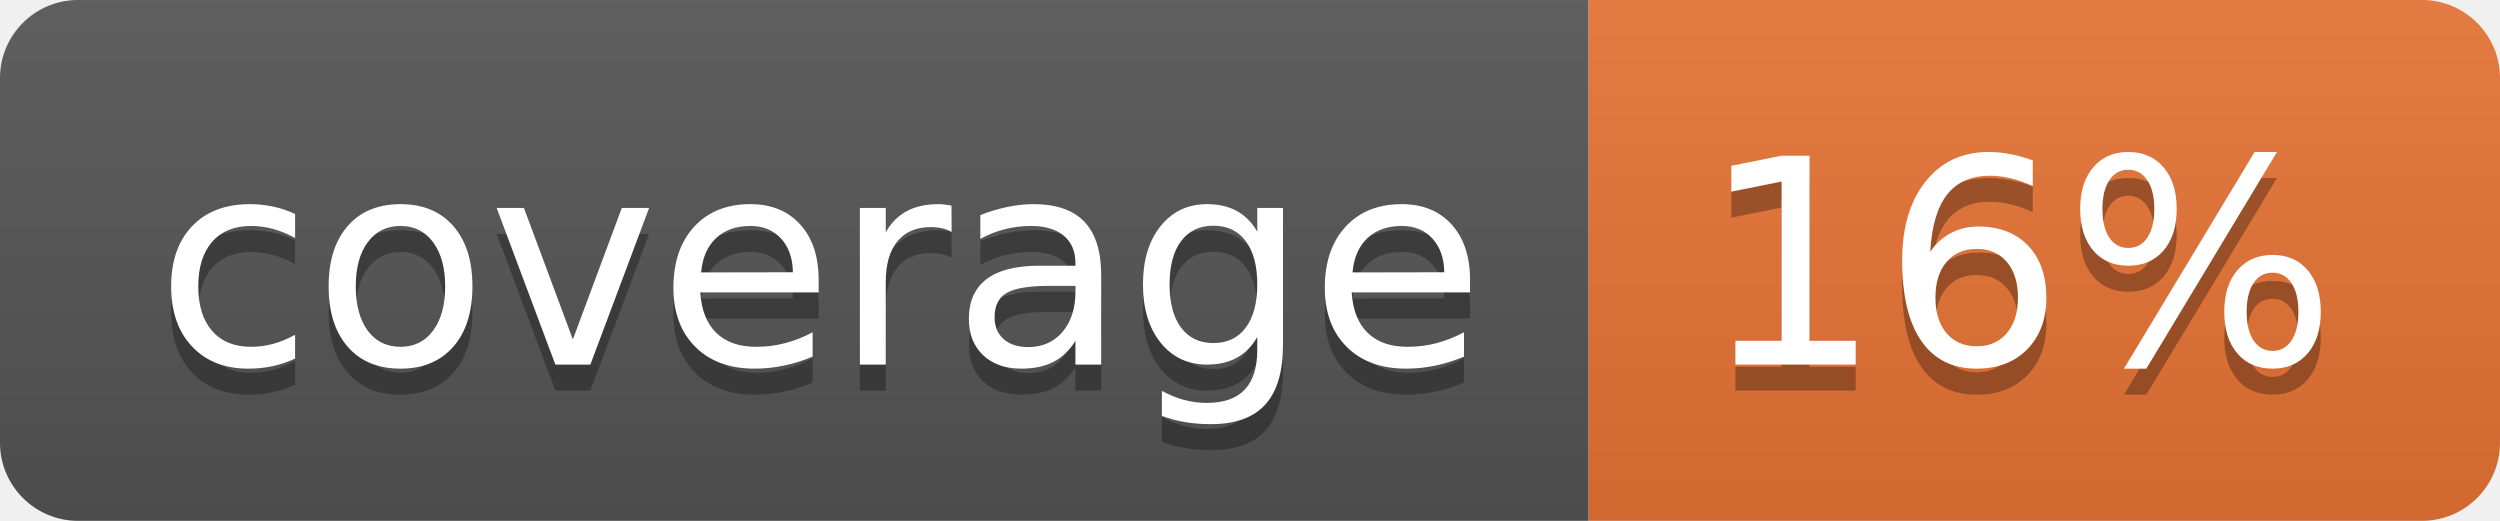
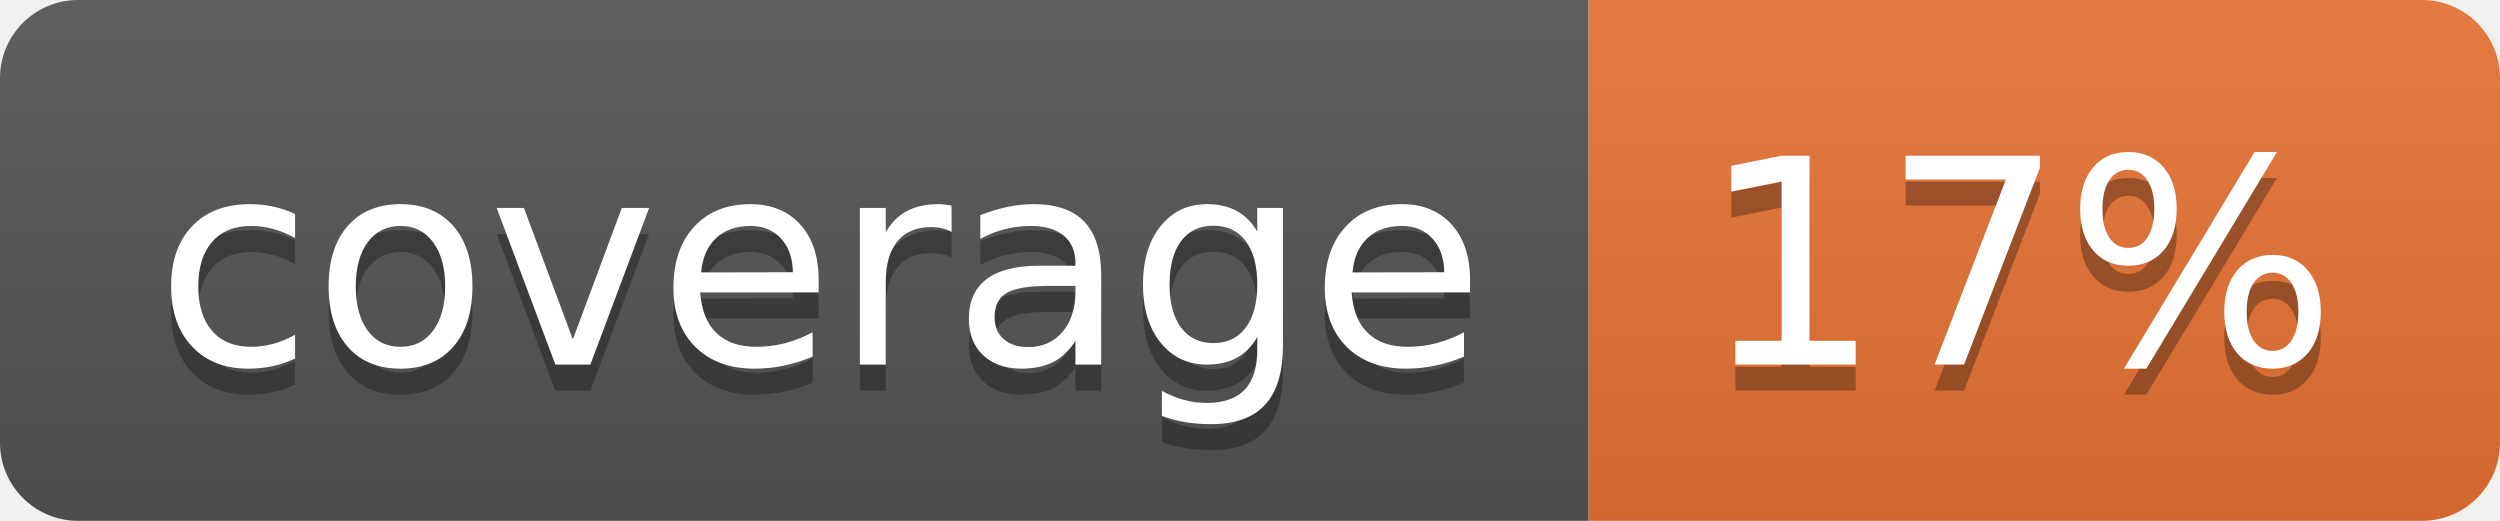
<svg xmlns="http://www.w3.org/2000/svg" width="96" height="20">
  <linearGradient id="b" x2="0" y2="100%">
    <stop offset="0" stop-color="#bbb" stop-opacity=".1" />
    <stop offset="1" stop-opacity=".1" />
  </linearGradient>
  <clipPath id="a">
    <rect width="96" height="20" rx="3" fill="#fff" />
  </clipPath>
  <g clip-path="url(#a)">
    <path fill="#555" d="M0 0h61v20H0z" />
    <path fill="#E87435" d="M61 0h35v20H61z" />
    <path fill="url(#b)" d="M0 0h96v20H0z" />
  </g>
  <g fill="#fff" text-anchor="middle" font-family="DejaVu Sans,Verdana,Geneva,sans-serif" font-size="110">
    <text x="315" y="150" fill="#010101" fill-opacity=".3" transform="scale(.1)" textLength="510">coverage</text>
    <text x="315" y="140" transform="scale(.1)" textLength="510">coverage</text>
-     <text x="775" y="150" fill="#010101" fill-opacity=".3" transform="scale(.1)" textLength="250">16%</text>
-     <text x="775" y="140" transform="scale(.1)" textLength="250">16%</text>
+     <text x="775" y="150" fill="#010101" fill-opacity=".3" transform="scale(.1)" textLength="250">17%</text>
+     <text x="775" y="140" transform="scale(.1)" textLength="250">17%</text>
  </g>
</svg>
